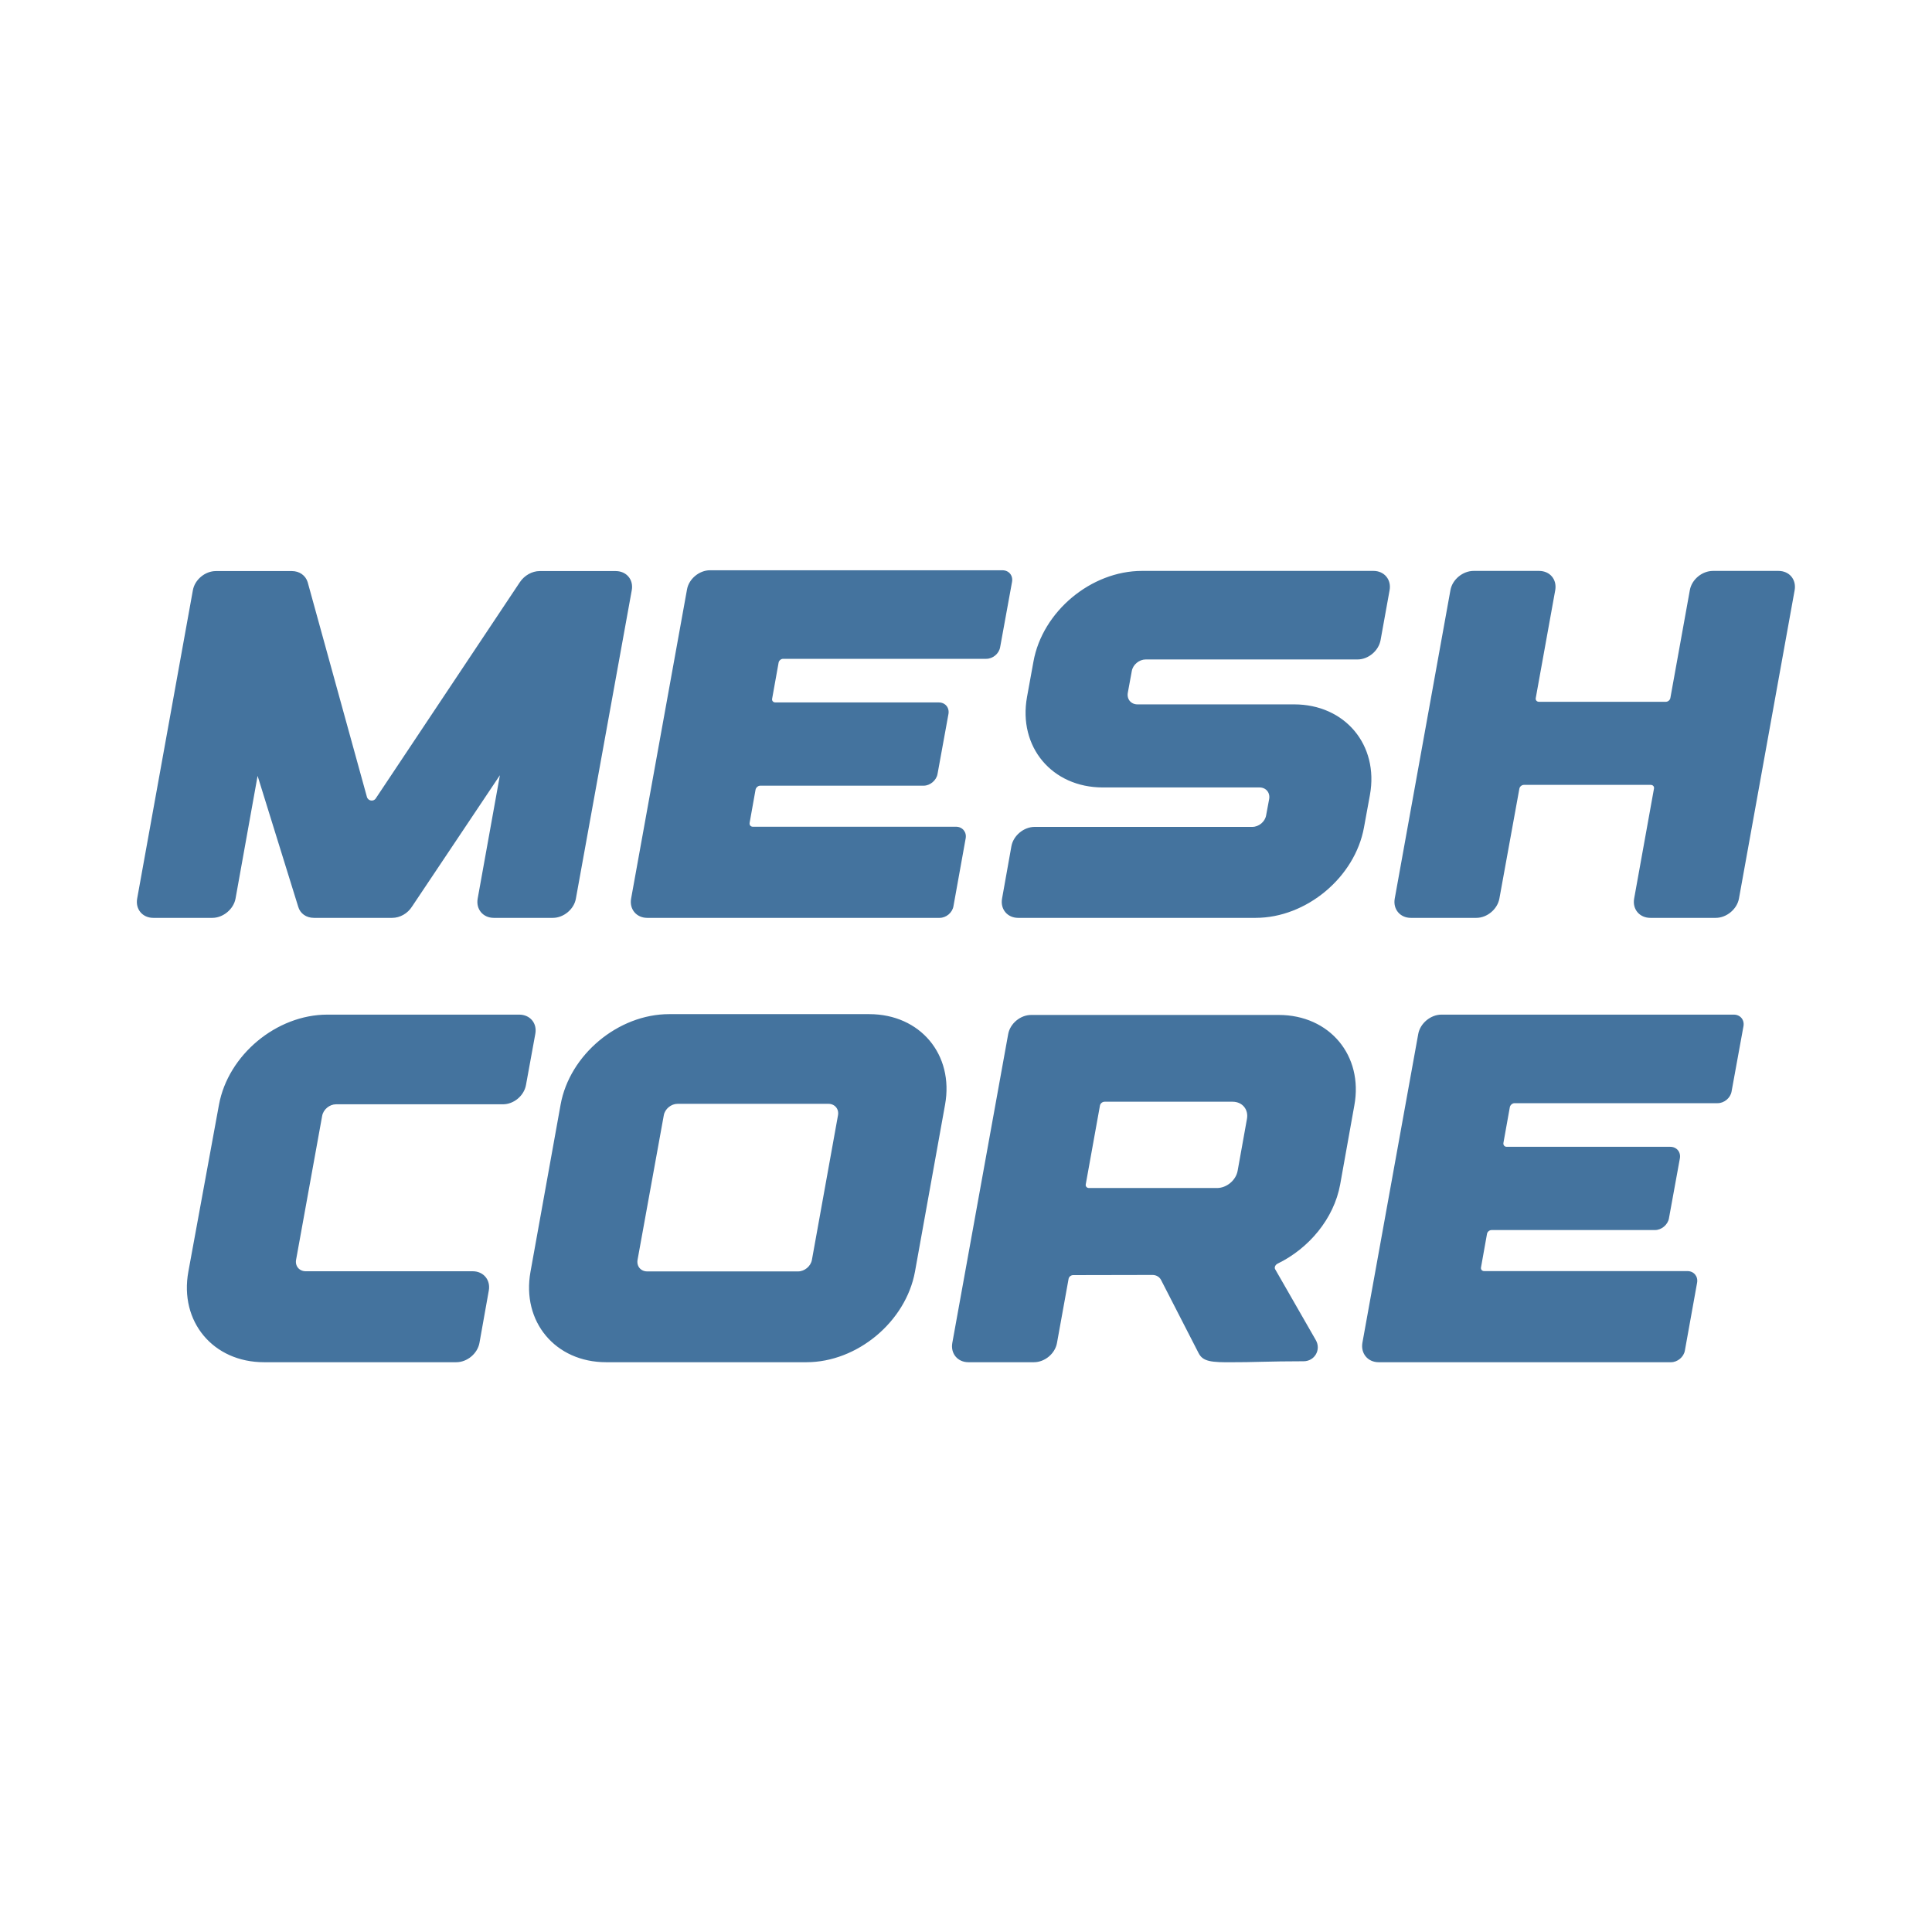
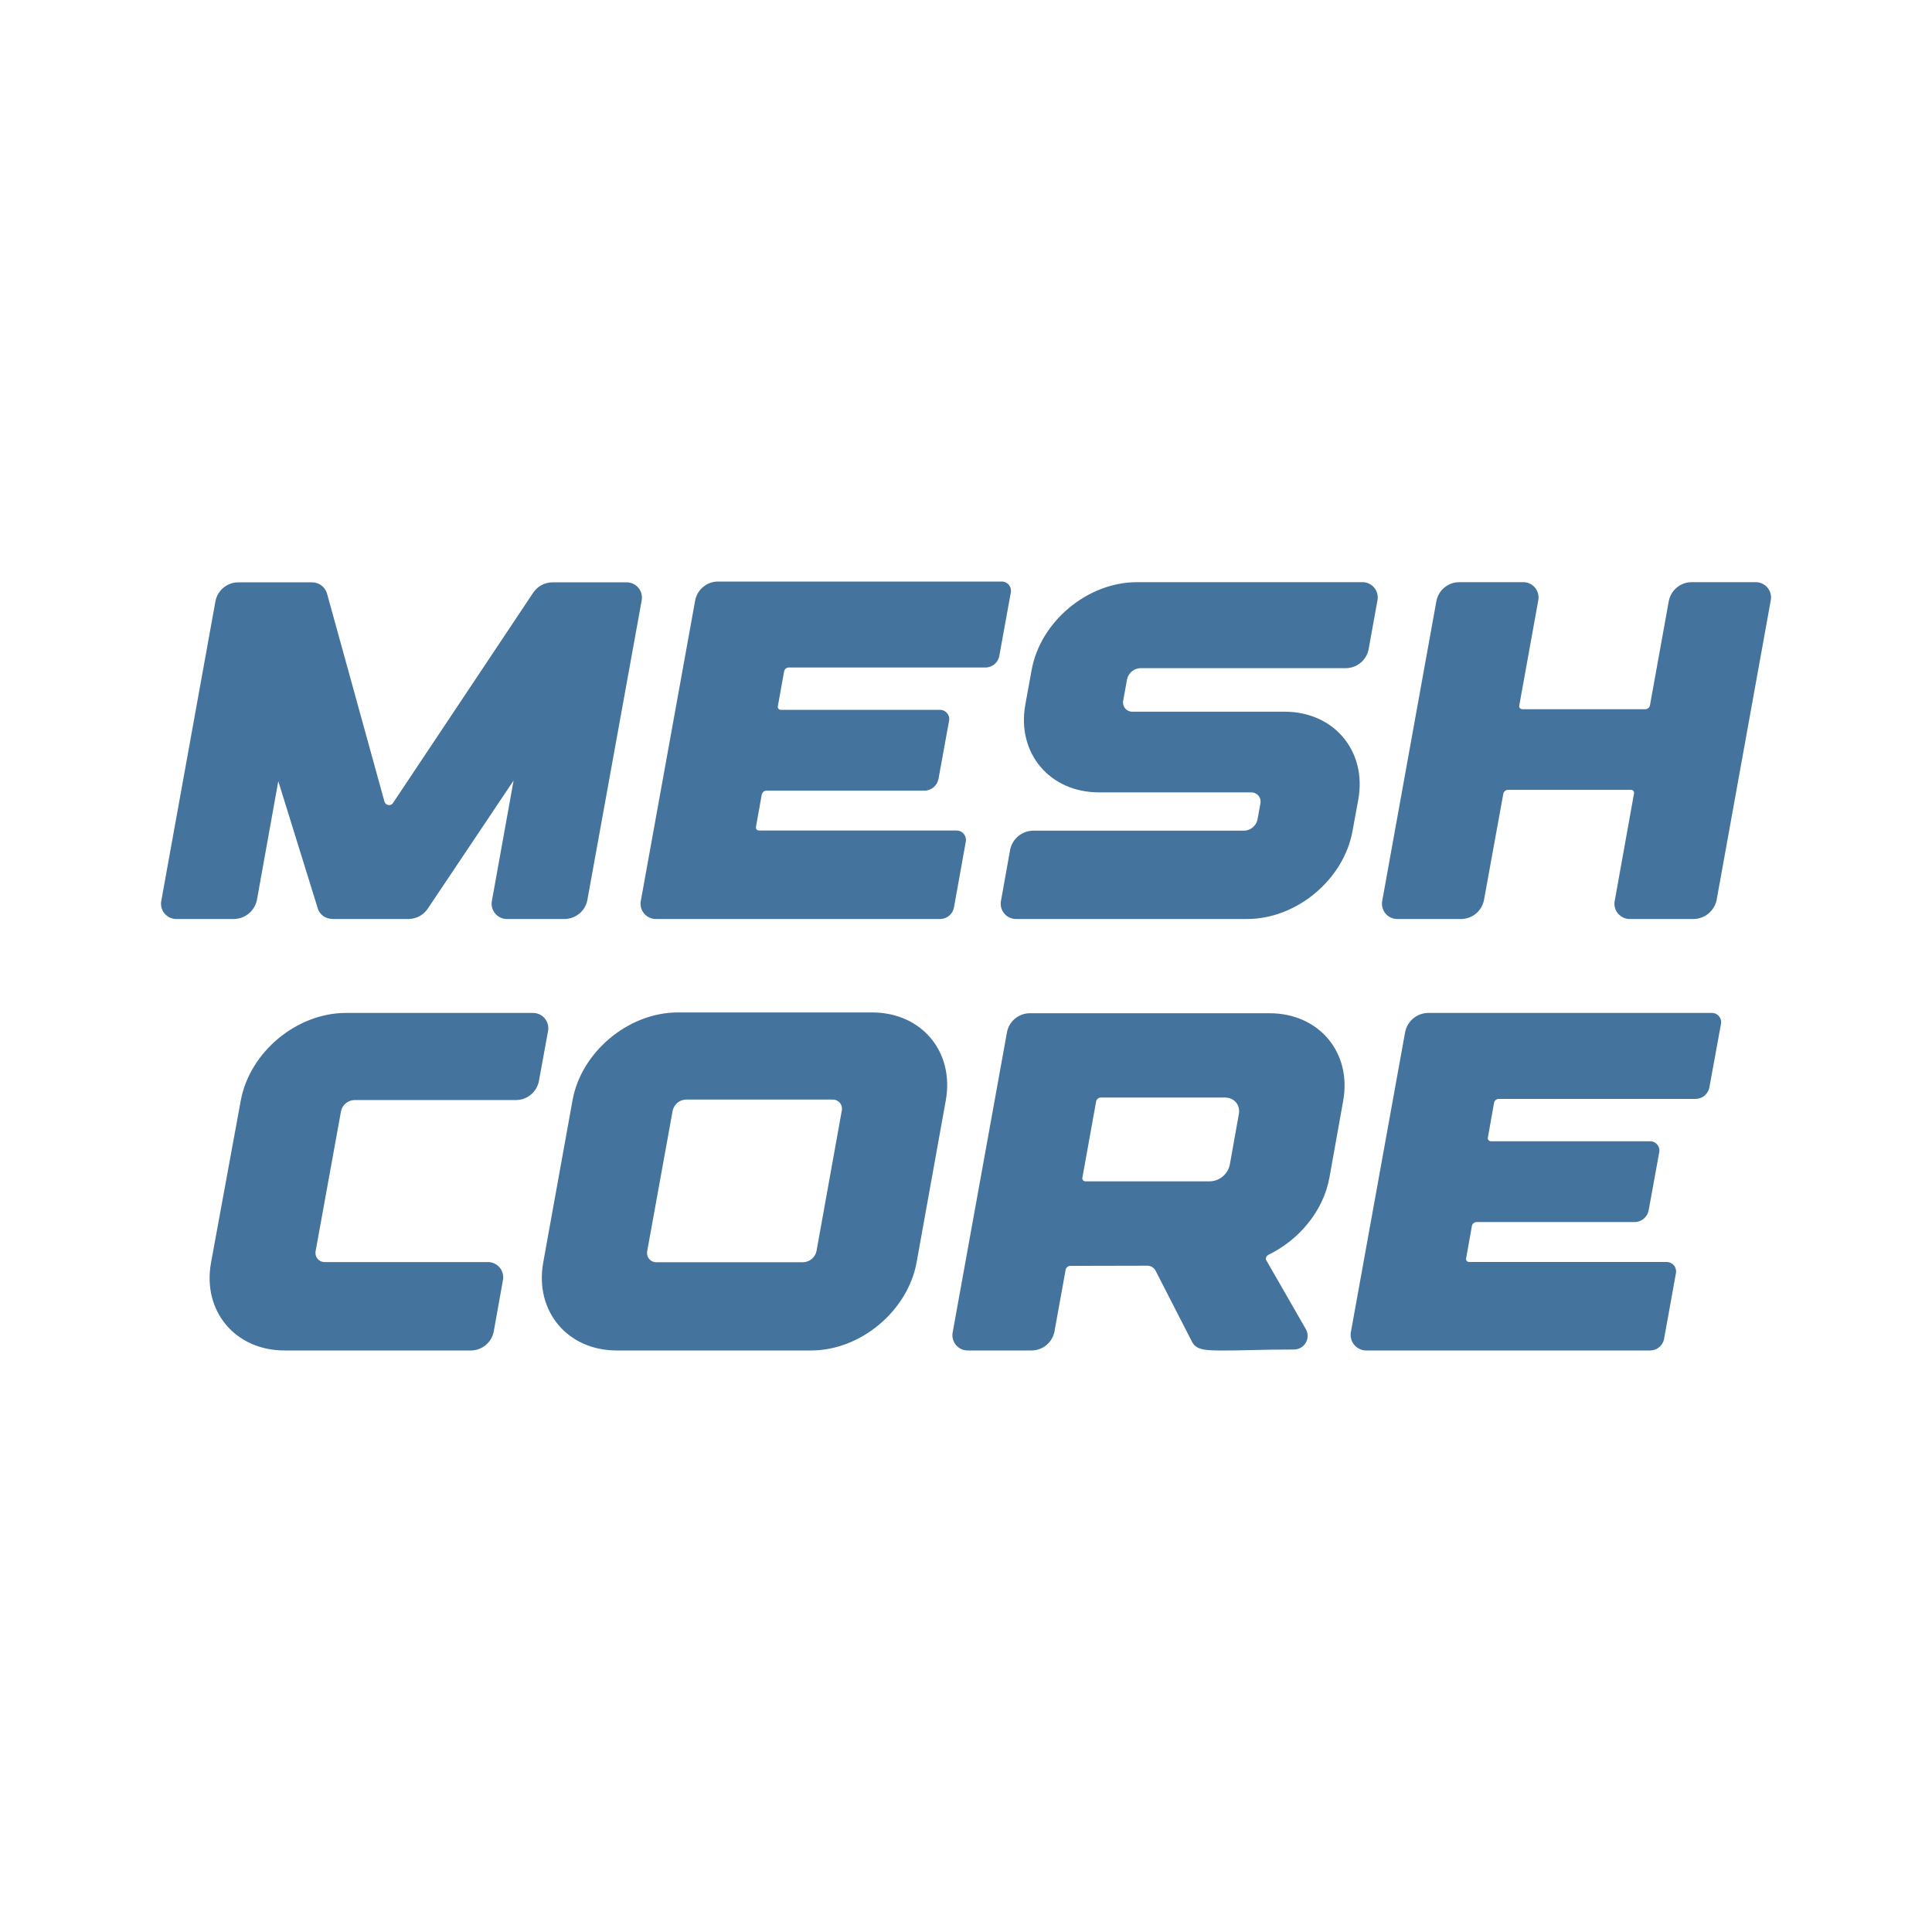
<svg xmlns="http://www.w3.org/2000/svg" viewBox="0 0 24 24">
-   <path fill="#44739e" d="M 2.682,7.094 C 2.548,7.094 2.42,7.2 2.396,7.332 L 1.704,11.162 C 1.68,11.294 1.77,11.402 1.904,11.402 L 2.638,11.402 C 2.772,11.402 2.902,11.294 2.926,11.162 L 3.2,9.638 L 3.704,11.262 C 3.728,11.348 3.804,11.402 3.9,11.402 L 4.872,11.402 C 4.968,11.402 5.064,11.348 5.118,11.262 L 6.21,9.63 L 5.934,11.162 C 5.91,11.294 6,11.402 6.134,11.402 L 6.868,11.402 C 7.002,11.402 7.132,11.294 7.154,11.162 L 7.848,7.332 C 7.872,7.2 7.782,7.094 7.648,7.094 L 6.704,7.094 C 6.61,7.094 6.514,7.148 6.458,7.232 L 4.668,9.918 C 4.64,9.962 4.572,9.95 4.558,9.9 L 3.822,7.232 C 3.796,7.148 3.72,7.094 3.626,7.094 L 2.682,7.094 M 8.04,11.402 C 8.04,11.402 11.672,11.402 11.672,11.402 C 11.754,11.402 11.83,11.338 11.844,11.258 L 11.996,10.414 C 12.01,10.336 11.956,10.27 11.876,10.27 L 9.352,10.27 C 9.326,10.27 9.308,10.25 9.312,10.222 L 9.386,9.808 C 9.392,9.782 9.418,9.76 9.444,9.76 L 11.474,9.76 C 11.554,9.76 11.632,9.694 11.646,9.616 L 11.782,8.87 C 11.796,8.79 11.742,8.726 11.662,8.726 L 9.632,8.726 C 9.604,8.726 9.586,8.704 9.592,8.678 L 9.672,8.232 C 9.676,8.206 9.702,8.184 9.728,8.184 L 12.252,8.184 C 12.334,8.184 12.41,8.12 12.424,8.04 L 12.572,7.228 C 12.586,7.148 12.532,7.084 12.452,7.084 L 8.82,7.084 C 8.686,7.084 8.556,7.192 8.534,7.324 L 7.84,11.162 C 7.816,11.294 7.906,11.402 8.04,11.402 M 15.472,11.402 L 15.472,11.402 L 15.598,11.402 C 16.228,11.402 16.832,10.898 16.944,10.278 L 17.018,9.874 C 17.13,9.254 16.708,8.75 16.076,8.75 L 14.13,8.75 C 14.05,8.75 13.996,8.686 14.01,8.606 L 14.06,8.334 C 14.074,8.256 14.152,8.192 14.232,8.192 L 16.864,8.192 C 16.998,8.192 17.126,8.084 17.15,7.952 L 17.262,7.332 C 17.286,7.2 17.196,7.092 17.062,7.092 L 14.186,7.092 C 13.554,7.092 12.95,7.596 12.838,8.218 L 12.758,8.658 C 12.646,9.278 13.068,9.782 13.7,9.782 L 15.646,9.782 C 15.726,9.782 15.78,9.846 15.766,9.926 L 15.728,10.13 C 15.714,10.208 15.638,10.272 15.556,10.272 L 12.852,10.272 C 12.718,10.272 12.588,10.38 12.564,10.512 L 12.448,11.162 C 12.424,11.294 12.514,11.402 12.648,11.402 L 15.472,11.402 M 22.092,7.092 C 22.092,7.092 21.28,7.092 21.28,7.092 C 21.144,7.092 21.016,7.198 20.992,7.33 L 20.75,8.67 C 20.746,8.696 20.72,8.718 20.694,8.718 L 19.118,8.718 C 19.09,8.718 19.072,8.696 19.078,8.67 L 19.32,7.33 C 19.342,7.198 19.254,7.092 19.118,7.092 L 18.306,7.092 C 18.172,7.092 18.042,7.198 18.018,7.33 L 17.326,11.162 C 17.302,11.294 17.392,11.402 17.526,11.402 L 18.34,11.402 C 18.474,11.402 18.602,11.294 18.626,11.162 L 18.874,9.798 C 18.878,9.772 18.904,9.75 18.93,9.75 L 20.506,9.75 C 20.534,9.75 20.552,9.772 20.546,9.798 L 20.3,11.162 C 20.276,11.294 20.366,11.402 20.502,11.402 L 21.314,11.402 C 21.448,11.402 21.578,11.294 21.602,11.162 L 22.294,7.33 C 22.316,7.198 22.228,7.092 22.092,7.092 M 3.28,16.922 C 3.28,16.922 5.668,16.922 5.668,16.922 C 5.804,16.922 5.932,16.814 5.956,16.682 L 6.072,16.032 C 6.096,15.9 6.006,15.792 5.872,15.792 L 3.798,15.792 C 3.718,15.792 3.664,15.728 3.678,15.65 L 4.002,13.862 C 4.016,13.782 4.094,13.718 4.174,13.718 L 6.248,13.718 C 6.382,13.718 6.51,13.612 6.534,13.478 L 6.65,12.842 C 6.674,12.71 6.584,12.604 6.45,12.604 L 4.066,12.604 C 3.436,12.604 2.834,13.104 2.72,13.724 L 2.34,15.796 C 2.226,16.418 2.648,16.922 3.28,16.922 M 10.798,12.598 C 10.798,12.598 8.312,12.598 8.312,12.598 C 7.68,12.598 7.076,13.102 6.964,13.722 L 6.59,15.798 C 6.478,16.418 6.898,16.922 7.53,16.922 L 10.018,16.922 C 10.65,16.922 11.252,16.418 11.366,15.798 L 11.74,13.722 C 11.852,13.102 11.432,12.598 10.798,12.598 M 10.086,15.65 C 10.072,15.73 9.994,15.794 9.914,15.794 L 8.04,15.794 C 7.96,15.794 7.906,15.73 7.92,15.65 L 8.246,13.854 C 8.26,13.776 8.336,13.712 8.418,13.712 L 10.29,13.712 C 10.37,13.712 10.424,13.776 10.41,13.854 L 10.086,15.65 M 12.03,16.922 L 12.844,16.922 C 12.978,16.922 13.106,16.816 13.13,16.684 L 13.274,15.888 C 13.278,15.86 13.304,15.84 13.332,15.84 L 14.316,15.838 C 14.364,15.838 14.404,15.862 14.424,15.902 L 14.888,16.806 C 14.942,16.914 15.04,16.926 15.334,16.922 C 15.508,16.924 15.77,16.91 16.194,16.91 C 16.33,16.91 16.414,16.768 16.346,16.648 L 15.84,15.766 C 15.828,15.744 15.842,15.712 15.87,15.698 C 16.26,15.508 16.57,15.14 16.648,14.714 L 16.824,13.732 C 16.938,13.112 16.516,12.608 15.884,12.608 L 12.81,12.608 C 12.676,12.608 12.548,12.714 12.524,12.846 L 11.83,16.682 C 11.806,16.814 11.896,16.922 12.03,16.922 L 12.03,16.922 M 13.664,13.734 C 13.668,13.708 13.694,13.686 13.722,13.686 L 15.312,13.686 C 15.432,13.686 15.512,13.782 15.49,13.9 L 15.374,14.546 C 15.352,14.662 15.238,14.758 15.118,14.758 L 13.528,14.758 C 13.5,14.758 13.482,14.736 13.488,14.71 L 13.664,13.734 M 17.126,16.922 C 17.126,16.922 20.758,16.922 20.758,16.922 C 20.838,16.922 20.916,16.858 20.93,16.778 L 21.082,15.934 C 21.096,15.856 21.042,15.79 20.962,15.79 L 18.438,15.79 C 18.41,15.79 18.392,15.77 18.398,15.742 L 18.472,15.328 C 18.476,15.302 18.502,15.28 18.53,15.28 L 20.56,15.28 C 20.64,15.28 20.718,15.214 20.732,15.136 L 20.868,14.39 C 20.882,14.31 20.828,14.246 20.748,14.246 L 18.716,14.246 C 18.69,14.246 18.672,14.224 18.676,14.198 L 18.756,13.752 C 18.762,13.726 18.788,13.704 18.814,13.704 L 21.338,13.704 C 21.418,13.704 21.496,13.64 21.51,13.56 L 21.658,12.748 C 21.672,12.668 21.618,12.604 21.538,12.604 L 17.906,12.604 C 17.772,12.604 17.642,12.712 17.618,12.844 L 16.924,16.682 C 16.902,16.814 16.992,16.922 17.126,16.922" />
+   <path fill="#44739e" d="M2.954 7.234a.29.29 0 0 0-.277.231l-.672 3.718a.19.19 0 0 0 .194.233h.712a.296.296 0 0 0 .28-.233l.266-1.479.489 1.576c.024.084.098.136.191.136h.943a.29.29 0 0 0 .239-.136L6.38 9.696l-.268 1.487a.19.19 0 0 0 .194.233h.712a.29.29 0 0 0 .278-.233l.674-3.718a.19.19 0 0 0-.194-.231h-.917a.29.29 0 0 0-.239.134L4.882 9.975c-.027.043-.093.031-.106-.017l-.715-2.59a.194.194 0 0 0-.19-.134Zm5.202 4.182h3.527a.175.175 0 0 0 .167-.14l.147-.819a.117.117 0 0 0-.116-.14H9.43c-.025 0-.043-.019-.039-.046l.072-.402a.06.06 0 0 1 .056-.047h1.971a.18.18 0 0 0 .167-.14l.132-.724a.115.115 0 0 0-.116-.14H9.702c-.027 0-.045-.021-.039-.047l.078-.433a.06.06 0 0 1 .054-.046h2.451a.175.175 0 0 0 .167-.14l.143-.788a.115.115 0 0 0-.116-.14H8.914a.29.29 0 0 0-.278.233l-.674 3.726a.19.19 0 0 0 .194.233m7.216 0h.122c.612 0 1.198-.489 1.307-1.091l.072-.392c.109-.602-.301-1.092-.915-1.092h-1.889a.115.115 0 0 1-.116-.139l.048-.264a.175.175 0 0 1 .167-.138h2.556a.29.29 0 0 0 .277-.233l.109-.602a.19.19 0 0 0-.194-.233h-2.793c-.613 0-1.2.489-1.308 1.093l-.078.427c-.109.602.301 1.091.915 1.091h1.889c.078 0 .13.063.116.14l-.036.198a.175.175 0 0 1-.167.138h-2.626a.296.296 0 0 0-.279.233l-.113.631a.19.19 0 0 0 .194.233Zm6.427-4.184h-.788a.29.29 0 0 0-.28.231l-.235 1.301a.06.06 0 0 1-.054.046h-1.53c-.027 0-.045-.021-.039-.046l.235-1.301a.19.19 0 0 0-.196-.231h-.788a.29.29 0 0 0-.28.231l-.672 3.72a.19.19 0 0 0 .194.233h.791a.29.29 0 0 0 .277-.233l.241-1.324a.06.06 0 0 1 .054-.047h1.531c.027 0 .044.022.038.047l-.238 1.324a.19.19 0 0 0 .196.233h.788a.296.296 0 0 0 .28-.233l.672-3.72a.19.19 0 0 0-.197-.231M3.535 16.776h2.318a.29.29 0 0 0 .28-.233l.113-.631a.19.19 0 0 0-.195-.234H4.038a.114.114 0 0 1-.117-.137l.315-1.736a.175.175 0 0 1 .167-.14h2.013a.29.29 0 0 0 .278-.233l.113-.618a.19.19 0 0 0-.194-.231H4.298c-.612 0-1.196.486-1.307 1.088l-.369 2.011c-.111.604.299 1.094.913 1.094m7.299-4.199H8.42c-.613 0-1.2.49-1.308 1.092l-.364 2.015c-.108.602.3 1.092.913 1.092h2.416c.613 0 1.198-.49 1.309-1.092l.363-2.015c.108-.602-.299-1.092-.915-1.092m-.691 2.964a.175.175 0 0 1-.167.139h-1.82a.115.115 0 0 1-.116-.139l.316-1.744a.175.175 0 0 1 .167-.138h1.818c.077 0 .13.062.116.138Zm1.887 1.235h.79a.29.29 0 0 0 .278-.231l.14-.773a.06.06 0 0 1 .056-.047l.956-.002c.046 0 .085.023.105.062l.45.878c.052.105.148.116.433.113.169.002.423-.012.835-.012a.169.169 0 0 0 .148-.254l-.492-.857c-.011-.021.002-.052.029-.066.379-.184.68-.542.756-.955l.171-.954c.11-.602-.299-1.091-.913-1.091h-2.985a.29.29 0 0 0-.277.231l-.674 3.725a.19.19 0 0 0 .194.233m1.587-3.096a.06.06 0 0 1 .056-.046h1.544c.116 0 .194.093.172.208l-.112.627a.26.26 0 0 1-.249.206h-1.543c-.028 0-.045-.022-.039-.047Zm3.361 3.096h3.526a.176.176 0 0 0 .167-.14l.148-.82a.117.117 0 0 0-.117-.139h-2.45c-.027 0-.045-.02-.039-.047l.072-.402a.06.06 0 0 1 .056-.047h1.971a.18.18 0 0 0 .167-.139l.132-.725a.115.115 0 0 0-.116-.14h-1.973a.038.038 0 0 1-.039-.046l.077-.433a.06.06 0 0 1 .057-.047h2.45a.175.175 0 0 0 .167-.14l.144-.788a.115.115 0 0 0-.116-.14h-3.527a.296.296 0 0 0-.279.233l-.674 3.727a.194.194 0 0 0 .196.233" />
</svg>
